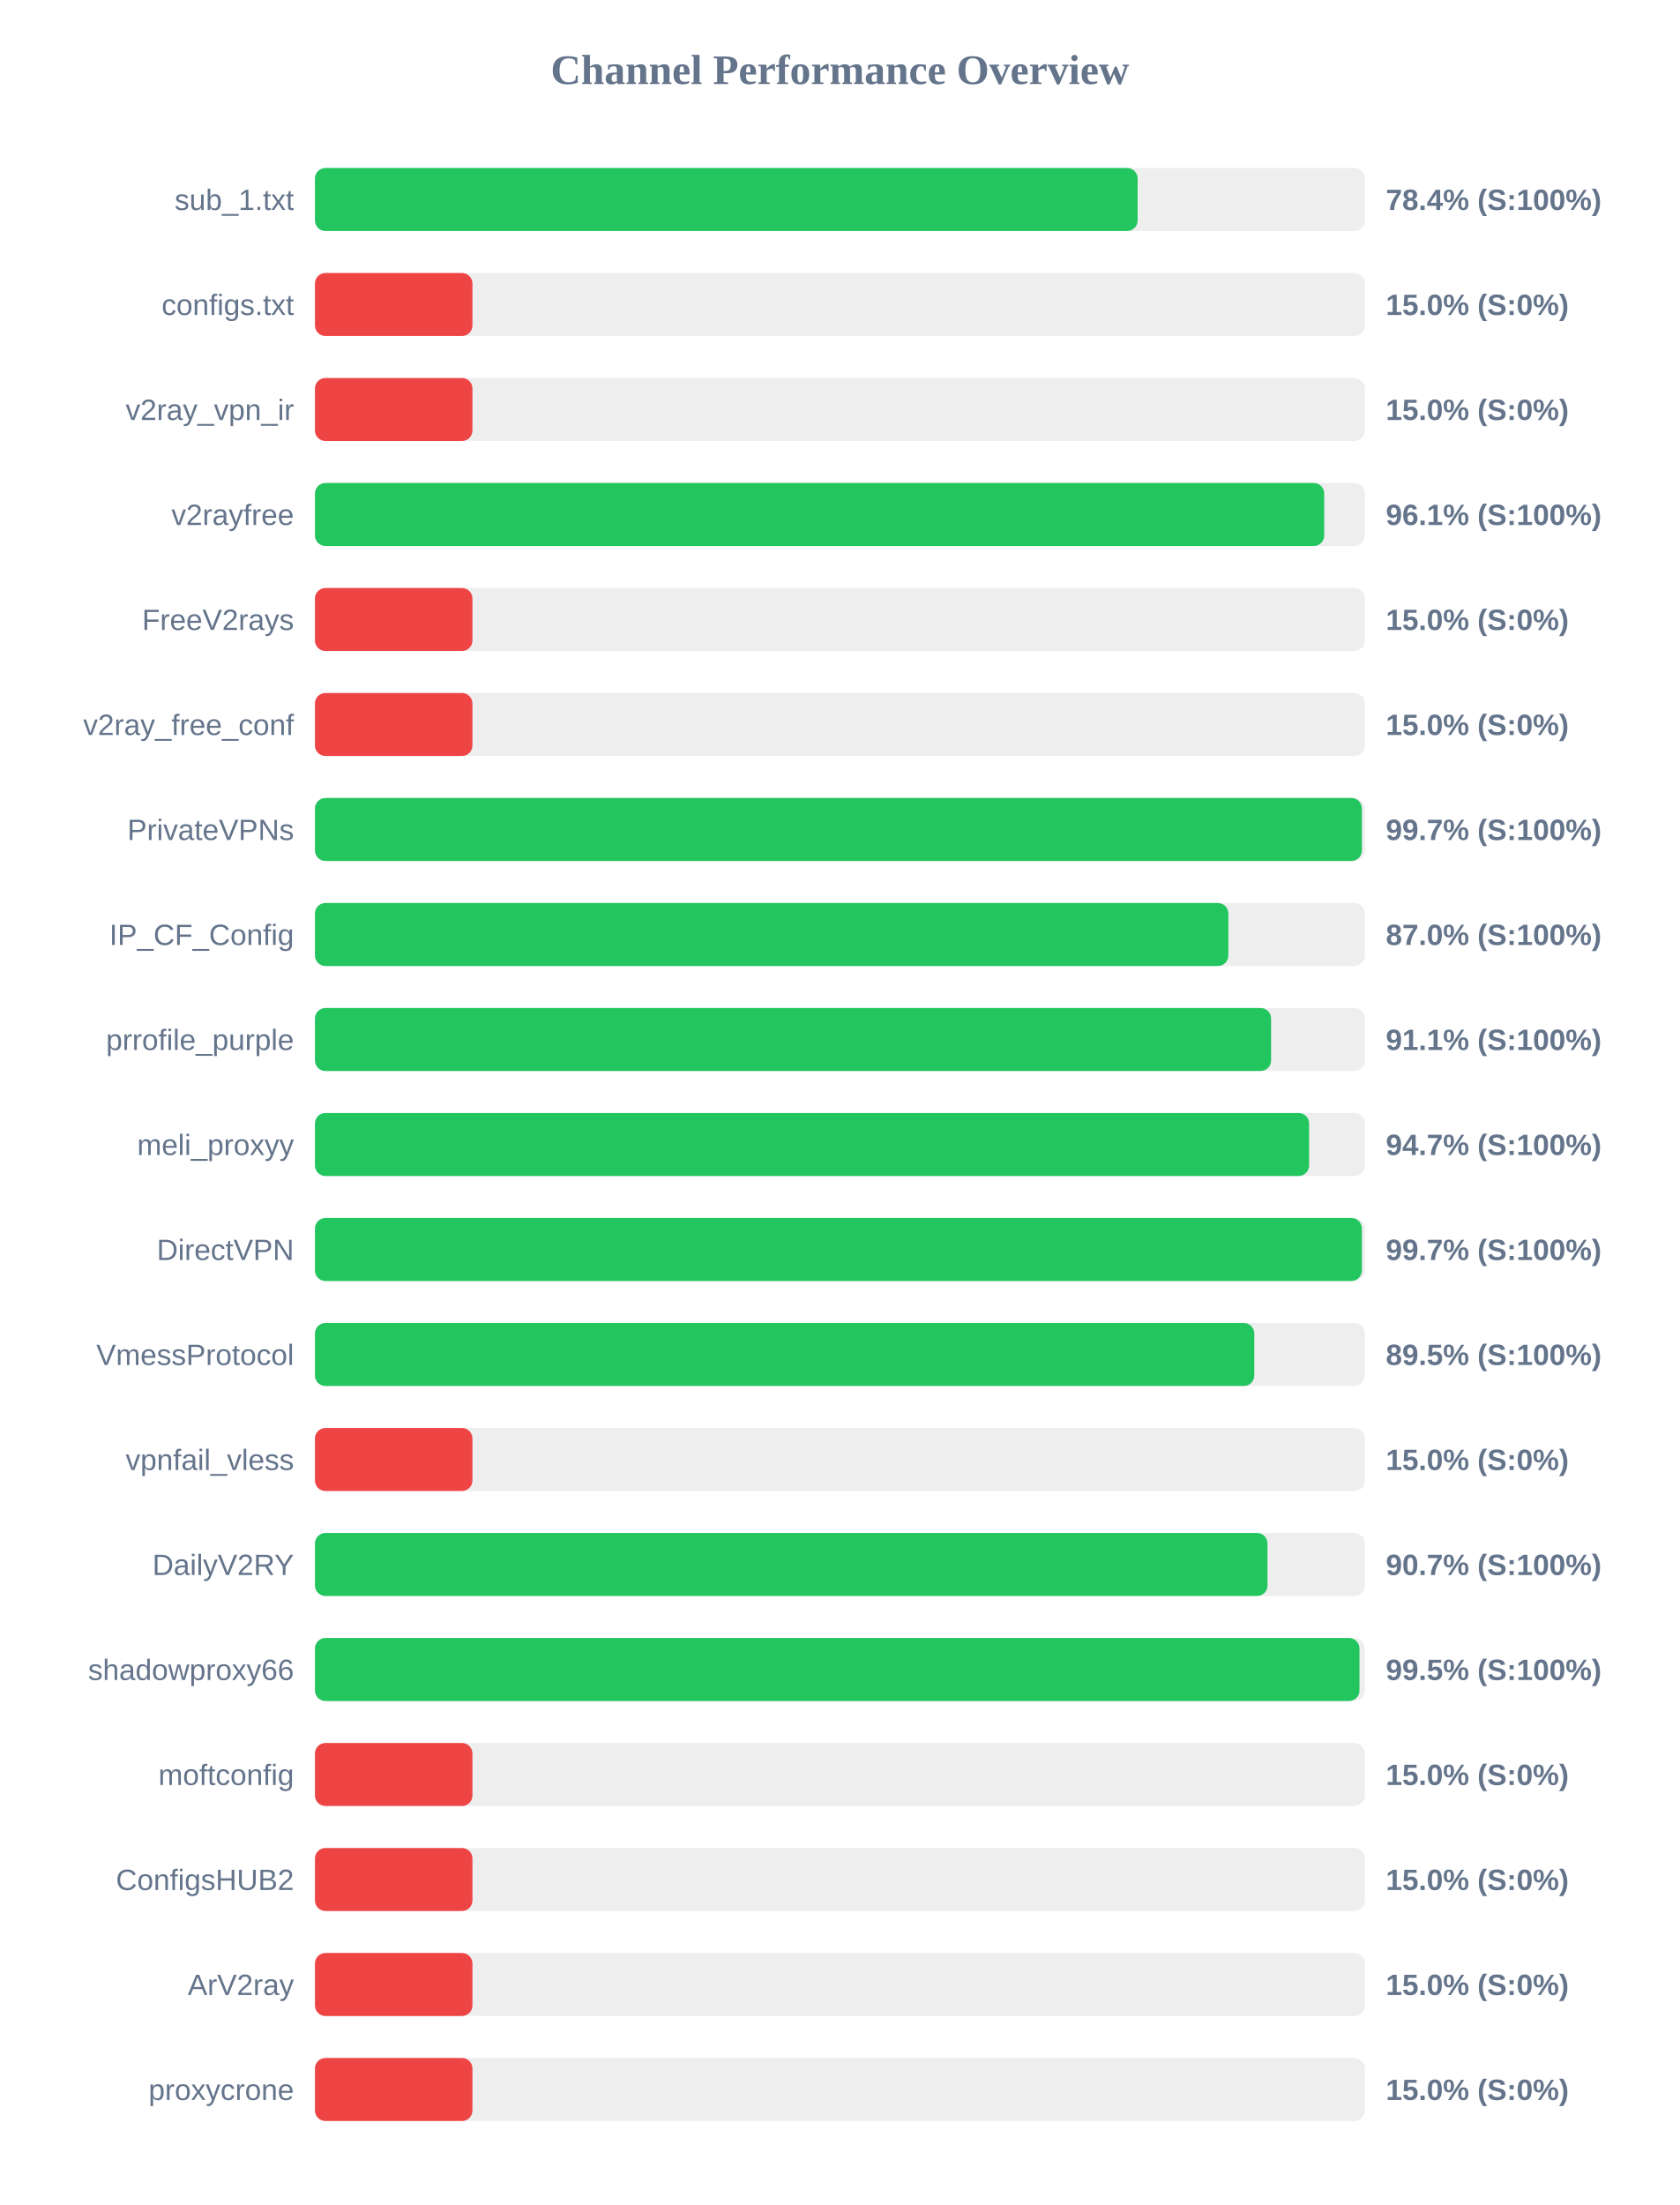
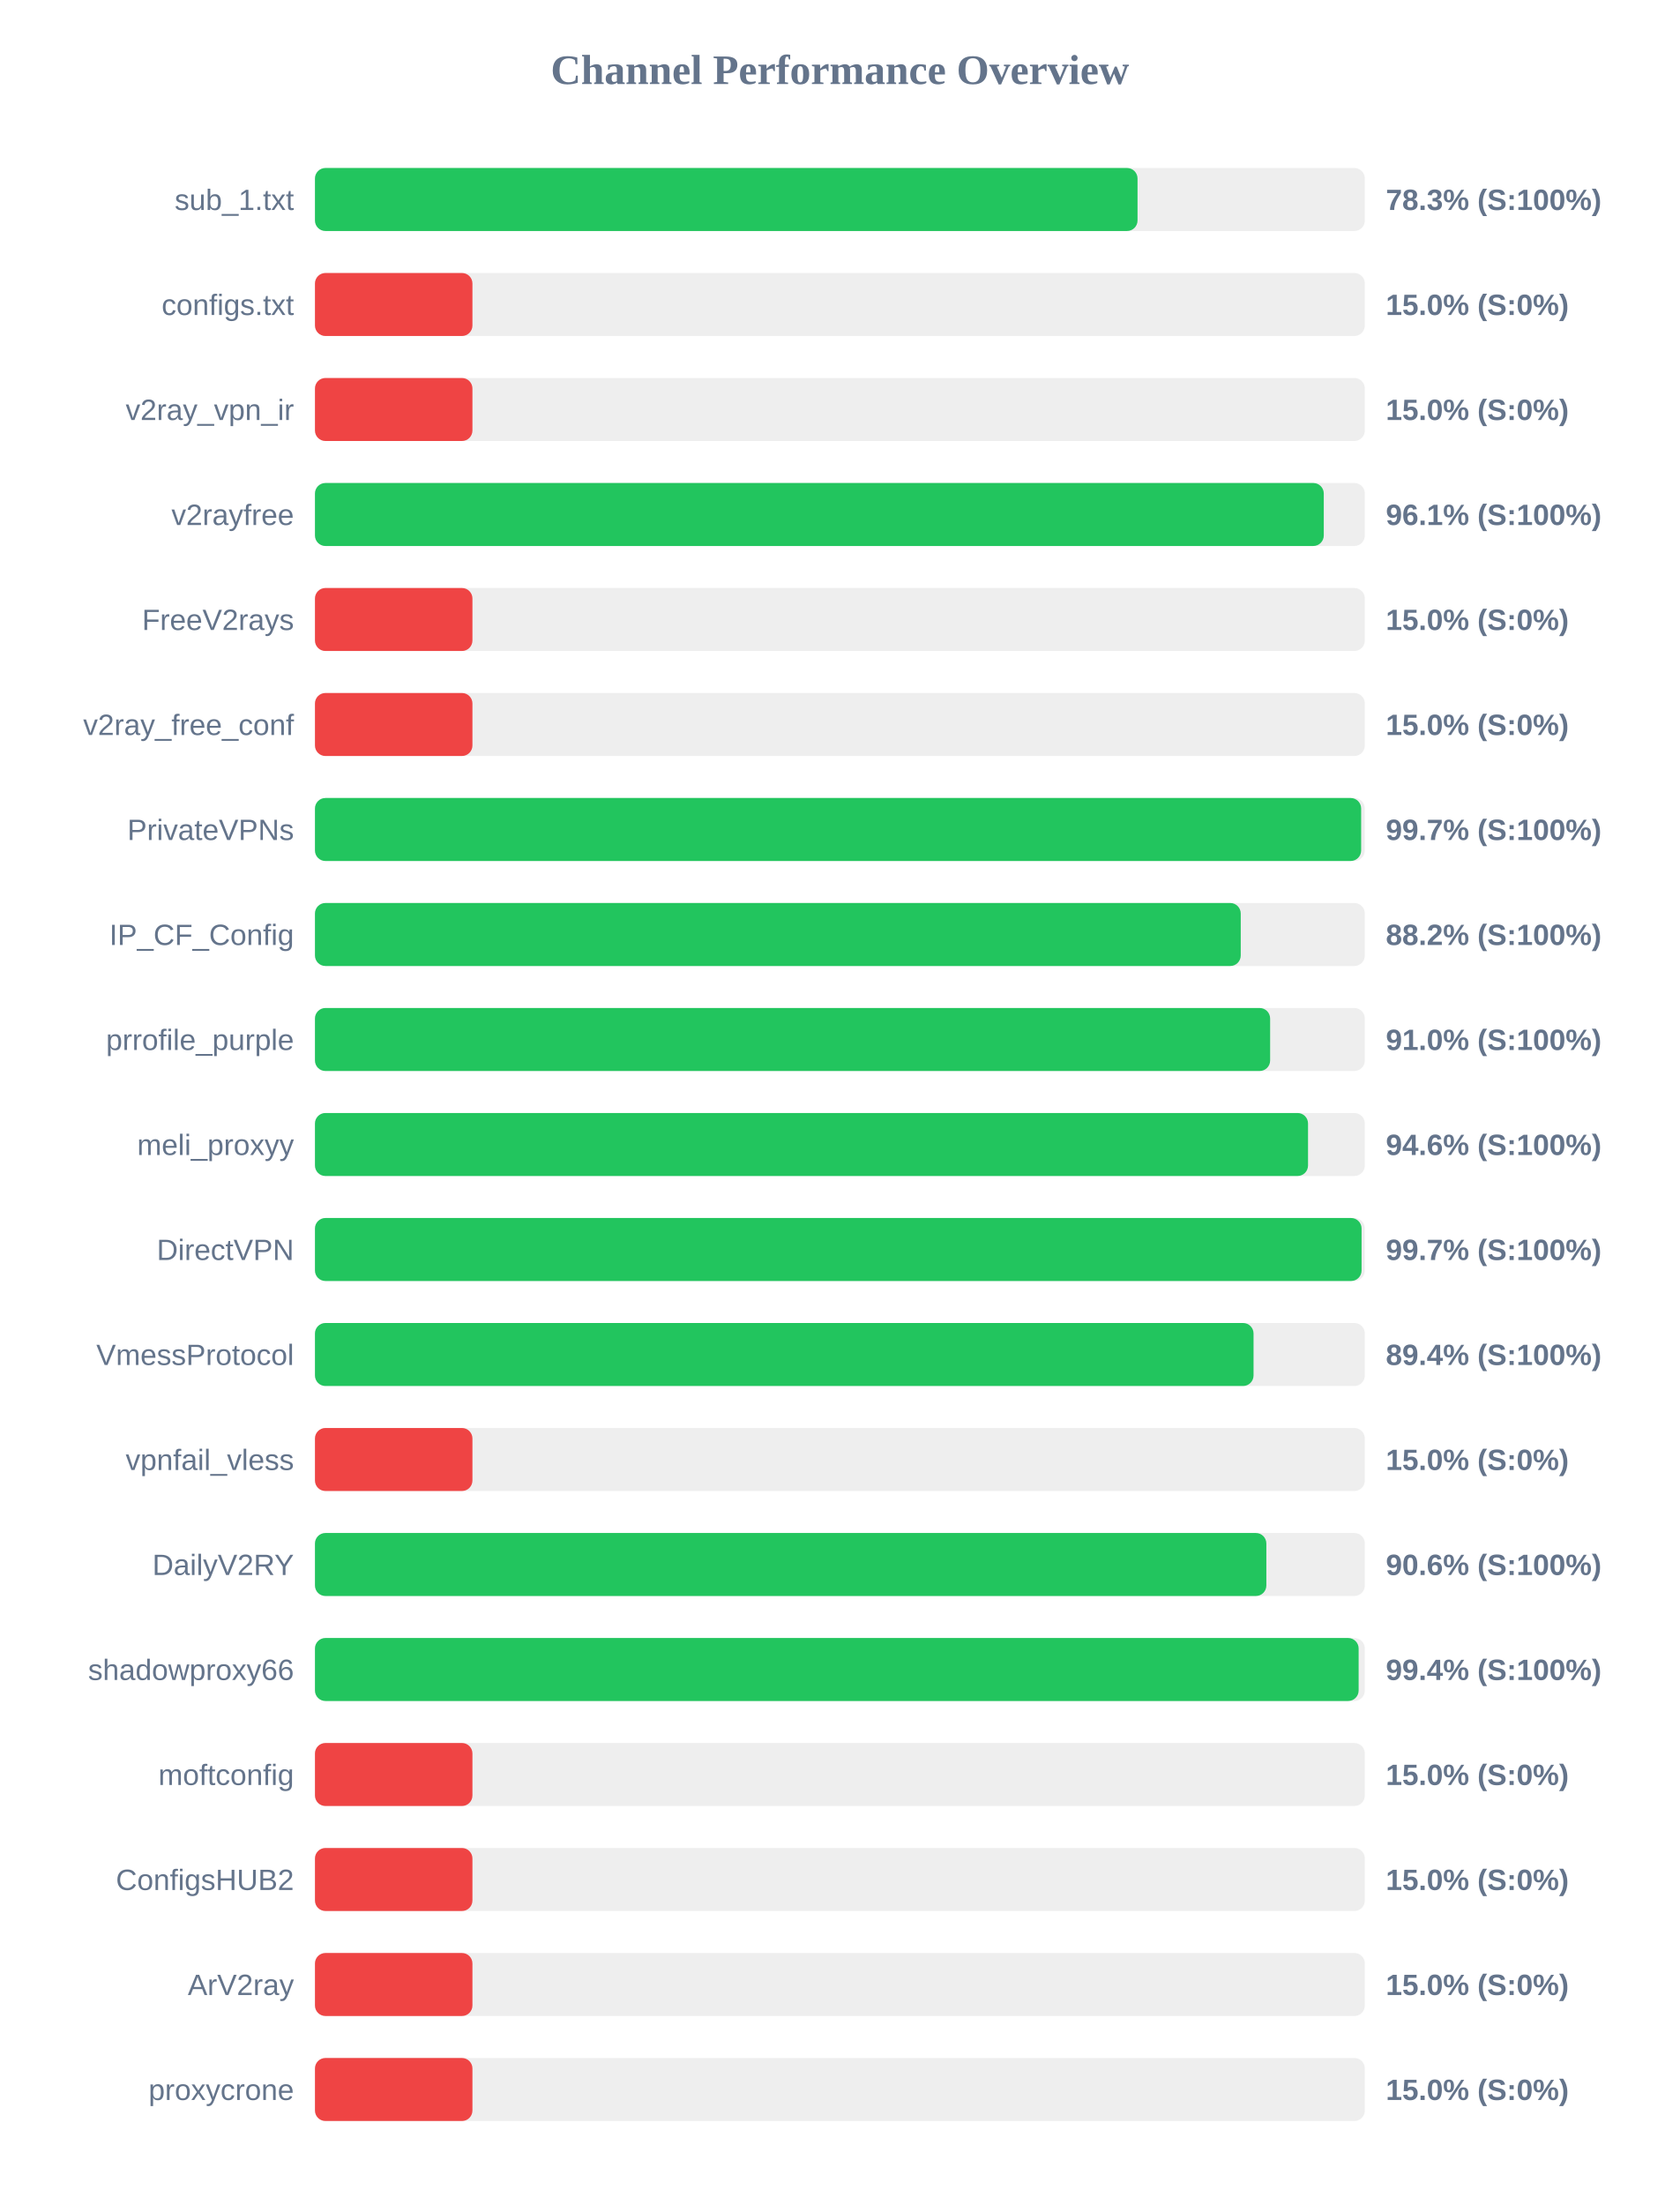
<svg xmlns="http://www.w3.org/2000/svg" width="800" height="1050" version="1.1">
  <style>
        .row { font: 14px Arial; fill: #64748b; }
        .score { font: bold 14px Arial; fill: #64748b; }
    </style>
  <text x="400" y="40" text-anchor="middle" font-size="20px" font-weight="bold" fill="#64748b">Channel Performance Overview</text>
  <rect x="150" y="80" width="500" height="30" fill="#eee" rx="5" />
-   <rect x="150" y="80" width="391.8" height="30" fill="#22c55e" rx="5" />
+   <rect x="150" y="80" width="391.75" height="30" fill="#22c55e" rx="5" />
  <text x="140" y="100" text-anchor="end" class="row">sub_1.txt</text>
-   <text x="660" y="100" text-anchor="start" class="score">78.4% (S:100%)</text>
+   <text x="660" y="100" text-anchor="start" class="score">78.3% (S:100%)</text>
  <rect x="150" y="130" width="500" height="30" fill="#eee" rx="5" />
  <rect x="150" y="130" width="75.0" height="30" fill="#ef4444" rx="5" />
  <text x="140" y="150" text-anchor="end" class="row">configs.txt</text>
  <text x="660" y="150" text-anchor="start" class="score">15.0% (S:0%)</text>
  <rect x="150" y="180" width="500" height="30" fill="#eee" rx="5" />
  <rect x="150" y="180" width="75.0" height="30" fill="#ef4444" rx="5" />
  <text x="140" y="200" text-anchor="end" class="row">v2ray_vpn_ir</text>
  <text x="660" y="200" text-anchor="start" class="score">15.0% (S:0%)</text>
  <rect x="150" y="230" width="500" height="30" fill="#eee" rx="5" />
-   <rect x="150" y="230" width="480.65" height="30" fill="#22c55e" rx="5" />
+   <rect x="150" y="230" width="480.45" height="30" fill="#22c55e" rx="5" />
  <text x="140" y="250" text-anchor="end" class="row">v2rayfree</text>
  <text x="660" y="250" text-anchor="start" class="score">96.1% (S:100%)</text>
  <rect x="150" y="280" width="500" height="30" fill="#eee" rx="5" />
  <rect x="150" y="280" width="75.0" height="30" fill="#ef4444" rx="5" />
  <text x="140" y="300" text-anchor="end" class="row">FreeV2rays</text>
  <text x="660" y="300" text-anchor="start" class="score">15.0% (S:0%)</text>
  <rect x="150" y="330" width="500" height="30" fill="#eee" rx="5" />
  <rect x="150" y="330" width="75.0" height="30" fill="#ef4444" rx="5" />
  <text x="140" y="350" text-anchor="end" class="row">v2ray_free_conf</text>
  <text x="660" y="350" text-anchor="start" class="score">15.0% (S:0%)</text>
  <rect x="150" y="380" width="500" height="30" fill="#eee" rx="5" />
-   <rect x="150" y="380" width="498.6" height="30" fill="#22c55e" rx="5" />
+   <rect x="150" y="380" width="498.25" height="30" fill="#22c55e" rx="5" />
  <text x="140" y="400" text-anchor="end" class="row">PrivateVPNs</text>
  <text x="660" y="400" text-anchor="start" class="score">99.7% (S:100%)</text>
  <rect x="150" y="430" width="500" height="30" fill="#eee" rx="5" />
-   <rect x="150" y="430" width="435.0" height="30" fill="#22c55e" rx="5" />
+   <rect x="150" y="430" width="440.9" height="30" fill="#22c55e" rx="5" />
  <text x="140" y="450" text-anchor="end" class="row">IP_CF_Config</text>
-   <text x="660" y="450" text-anchor="start" class="score">87.0% (S:100%)</text>
+   <text x="660" y="450" text-anchor="start" class="score">88.2% (S:100%)</text>
  <rect x="150" y="480" width="500" height="30" fill="#eee" rx="5" />
-   <rect x="150" y="480" width="455.35" height="30" fill="#22c55e" rx="5" />
+   <rect x="150" y="480" width="454.9" height="30" fill="#22c55e" rx="5" />
  <text x="140" y="500" text-anchor="end" class="row">prrofile_purple</text>
-   <text x="660" y="500" text-anchor="start" class="score">91.1% (S:100%)</text>
+   <text x="660" y="500" text-anchor="start" class="score">91.0% (S:100%)</text>
  <rect x="150" y="530" width="500" height="30" fill="#eee" rx="5" />
-   <rect x="150" y="530" width="473.45" height="30" fill="#22c55e" rx="5" />
+   <rect x="150" y="530" width="472.95" height="30" fill="#22c55e" rx="5" />
  <text x="140" y="550" text-anchor="end" class="row">meli_proxyy</text>
-   <text x="660" y="550" text-anchor="start" class="score">94.7% (S:100%)</text>
+   <text x="660" y="550" text-anchor="start" class="score">94.6% (S:100%)</text>
  <rect x="150" y="580" width="500" height="30" fill="#eee" rx="5" />
-   <rect x="150" y="580" width="498.6" height="30" fill="#22c55e" rx="5" />
+   <rect x="150" y="580" width="498.45" height="30" fill="#22c55e" rx="5" />
  <text x="140" y="600" text-anchor="end" class="row">DirectVPN</text>
  <text x="660" y="600" text-anchor="start" class="score">99.7% (S:100%)</text>
  <rect x="150" y="630" width="500" height="30" fill="#eee" rx="5" />
-   <rect x="150" y="630" width="447.35" height="30" fill="#22c55e" rx="5" />
+   <rect x="150" y="630" width="447.0" height="30" fill="#22c55e" rx="5" />
  <text x="140" y="650" text-anchor="end" class="row">VmessProtocol</text>
-   <text x="660" y="650" text-anchor="start" class="score">89.5% (S:100%)</text>
+   <text x="660" y="650" text-anchor="start" class="score">89.4% (S:100%)</text>
  <rect x="150" y="680" width="500" height="30" fill="#eee" rx="5" />
  <rect x="150" y="680" width="75.0" height="30" fill="#ef4444" rx="5" />
  <text x="140" y="700" text-anchor="end" class="row">vpnfail_vless</text>
  <text x="660" y="700" text-anchor="start" class="score">15.0% (S:0%)</text>
  <rect x="150" y="730" width="500" height="30" fill="#eee" rx="5" />
-   <rect x="150" y="730" width="453.65" height="30" fill="#22c55e" rx="5" />
+   <rect x="150" y="730" width="453.1" height="30" fill="#22c55e" rx="5" />
  <text x="140" y="750" text-anchor="end" class="row">DailyV2RY</text>
-   <text x="660" y="750" text-anchor="start" class="score">90.7% (S:100%)</text>
+   <text x="660" y="750" text-anchor="start" class="score">90.6% (S:100%)</text>
  <rect x="150" y="780" width="500" height="30" fill="#eee" rx="5" />
-   <rect x="150" y="780" width="497.45" height="30" fill="#22c55e" rx="5" />
+   <rect x="150" y="780" width="497.05" height="30" fill="#22c55e" rx="5" />
  <text x="140" y="800" text-anchor="end" class="row">shadowproxy66</text>
-   <text x="660" y="800" text-anchor="start" class="score">99.5% (S:100%)</text>
+   <text x="660" y="800" text-anchor="start" class="score">99.4% (S:100%)</text>
  <rect x="150" y="830" width="500" height="30" fill="#eee" rx="5" />
  <rect x="150" y="830" width="75.0" height="30" fill="#ef4444" rx="5" />
  <text x="140" y="850" text-anchor="end" class="row">moftconfig</text>
  <text x="660" y="850" text-anchor="start" class="score">15.0% (S:0%)</text>
  <rect x="150" y="880" width="500" height="30" fill="#eee" rx="5" />
  <rect x="150" y="880" width="75.0" height="30" fill="#ef4444" rx="5" />
  <text x="140" y="900" text-anchor="end" class="row">ConfigsHUB2</text>
  <text x="660" y="900" text-anchor="start" class="score">15.0% (S:0%)</text>
  <rect x="150" y="930" width="500" height="30" fill="#eee" rx="5" />
  <rect x="150" y="930" width="75.0" height="30" fill="#ef4444" rx="5" />
  <text x="140" y="950" text-anchor="end" class="row">ArV2ray</text>
  <text x="660" y="950" text-anchor="start" class="score">15.0% (S:0%)</text>
  <rect x="150" y="980" width="500" height="30" fill="#eee" rx="5" />
  <rect x="150" y="980" width="75.0" height="30" fill="#ef4444" rx="5" />
  <text x="140" y="1000" text-anchor="end" class="row">proxycrone</text>
  <text x="660" y="1000" text-anchor="start" class="score">15.0% (S:0%)</text>
</svg>
